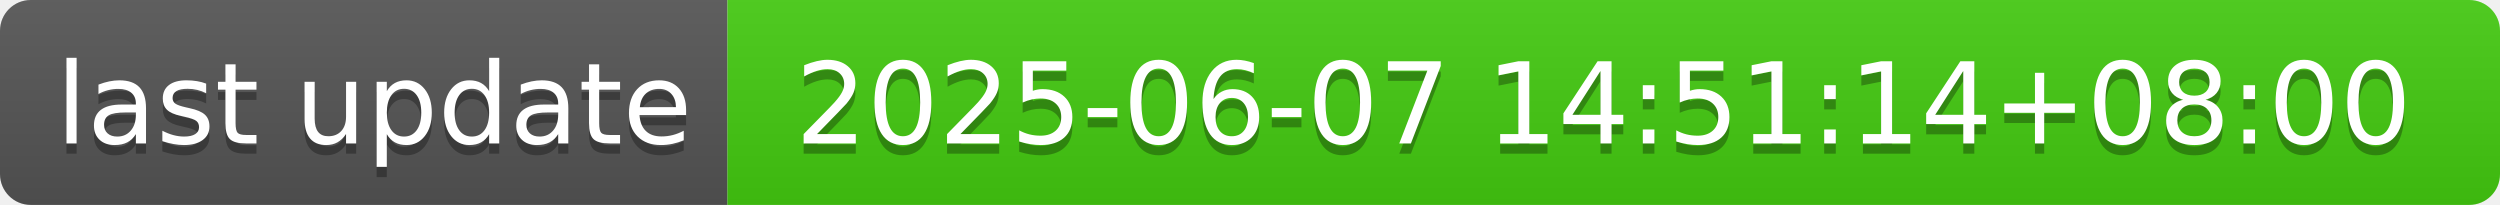
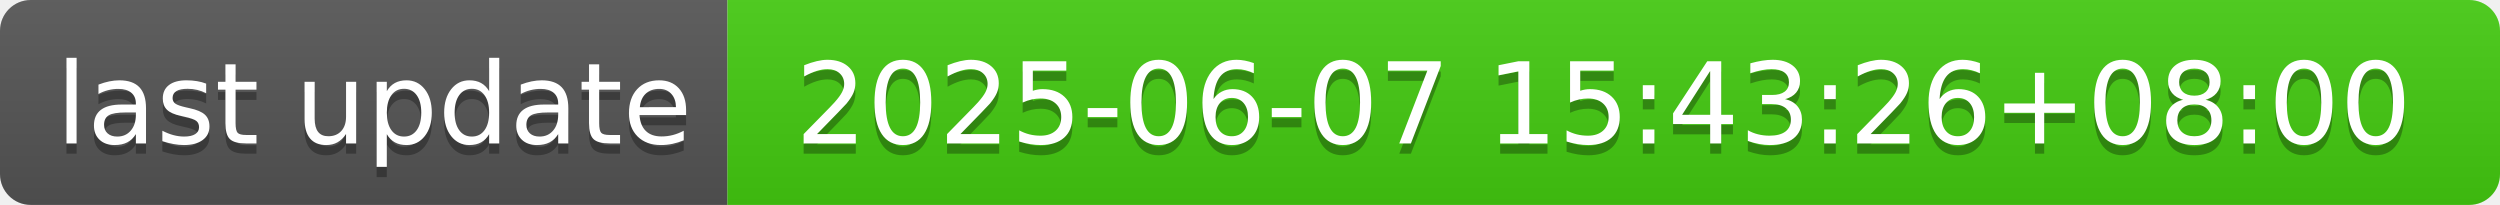
- <svg xmlns="http://www.w3.org/2000/svg" width="244" height="20" role="img" aria-label="last update: 2025-06-07 14:51:14+08:00">
+ <svg xmlns="http://www.w3.org/2000/svg" width="244" height="20" role="img" aria-label="last update: 2025-06-07 15:43:26+08:00">
  <linearGradient id="s" x2="0" y2="100%">
    <stop offset="0" stop-color="#bbb" stop-opacity=".1" />
    <stop offset="1" stop-opacity=".1" />
  </linearGradient>
  <clipPath id="r">
    <rect width="244" height="20" rx="3" fill="#fff" />
  </clipPath>
  <g clip-path="url(#r)">
    <rect width="71" height="20" fill="#555" />
    <rect x="71" width="173" height="20" fill="#4c1" />
    <rect width="244" height="20" fill="url(#s)" />
  </g>
  <g fill="#fff" text-anchor="middle" font-family="Verdana,Geneva,DejaVu Sans,sans-serif" text-rendering="geometricPrecision" font-size="110">
    <text aria-hidden="true" x="365" y="150" fill="#010101" fill-opacity=".3" transform="scale(.1)" textLength="610">last update</text>
    <text x="365" y="140" transform="scale(.1)" fill="#fff" textLength="610">last update</text>
-     <text aria-hidden="true" x="1565" y="150" fill="#010101" fill-opacity=".3" transform="scale(.1)" textLength="1630">2025-06-07 14:51:14+08:00</text>
-     <text x="1565" y="140" transform="scale(.1)" fill="#fff" textLength="1630">2025-06-07 14:51:14+08:00</text>
+     <text aria-hidden="true" x="1565" y="150" fill="#010101" fill-opacity=".3" transform="scale(.1)" textLength="1630">2025-06-07 15:43:26+08:00</text>
+     <text x="1565" y="140" transform="scale(.1)" fill="#fff" textLength="1630">2025-06-07 15:43:26+08:00</text>
  </g>
</svg>
